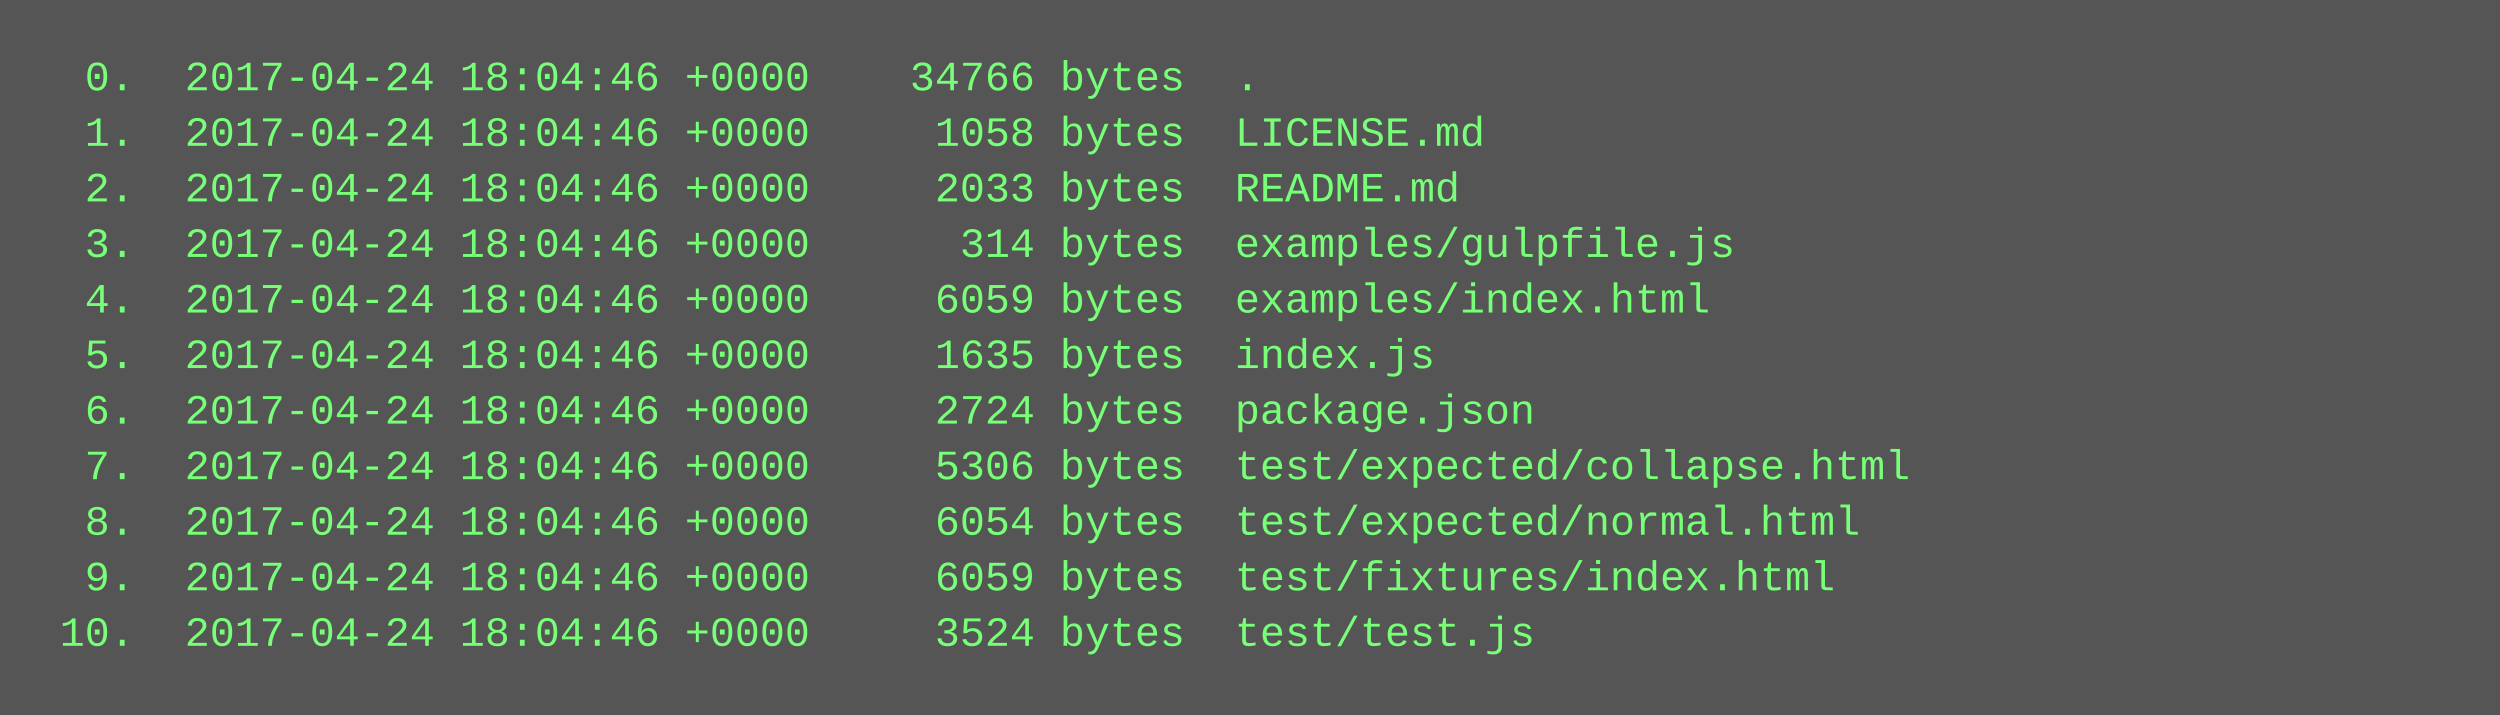
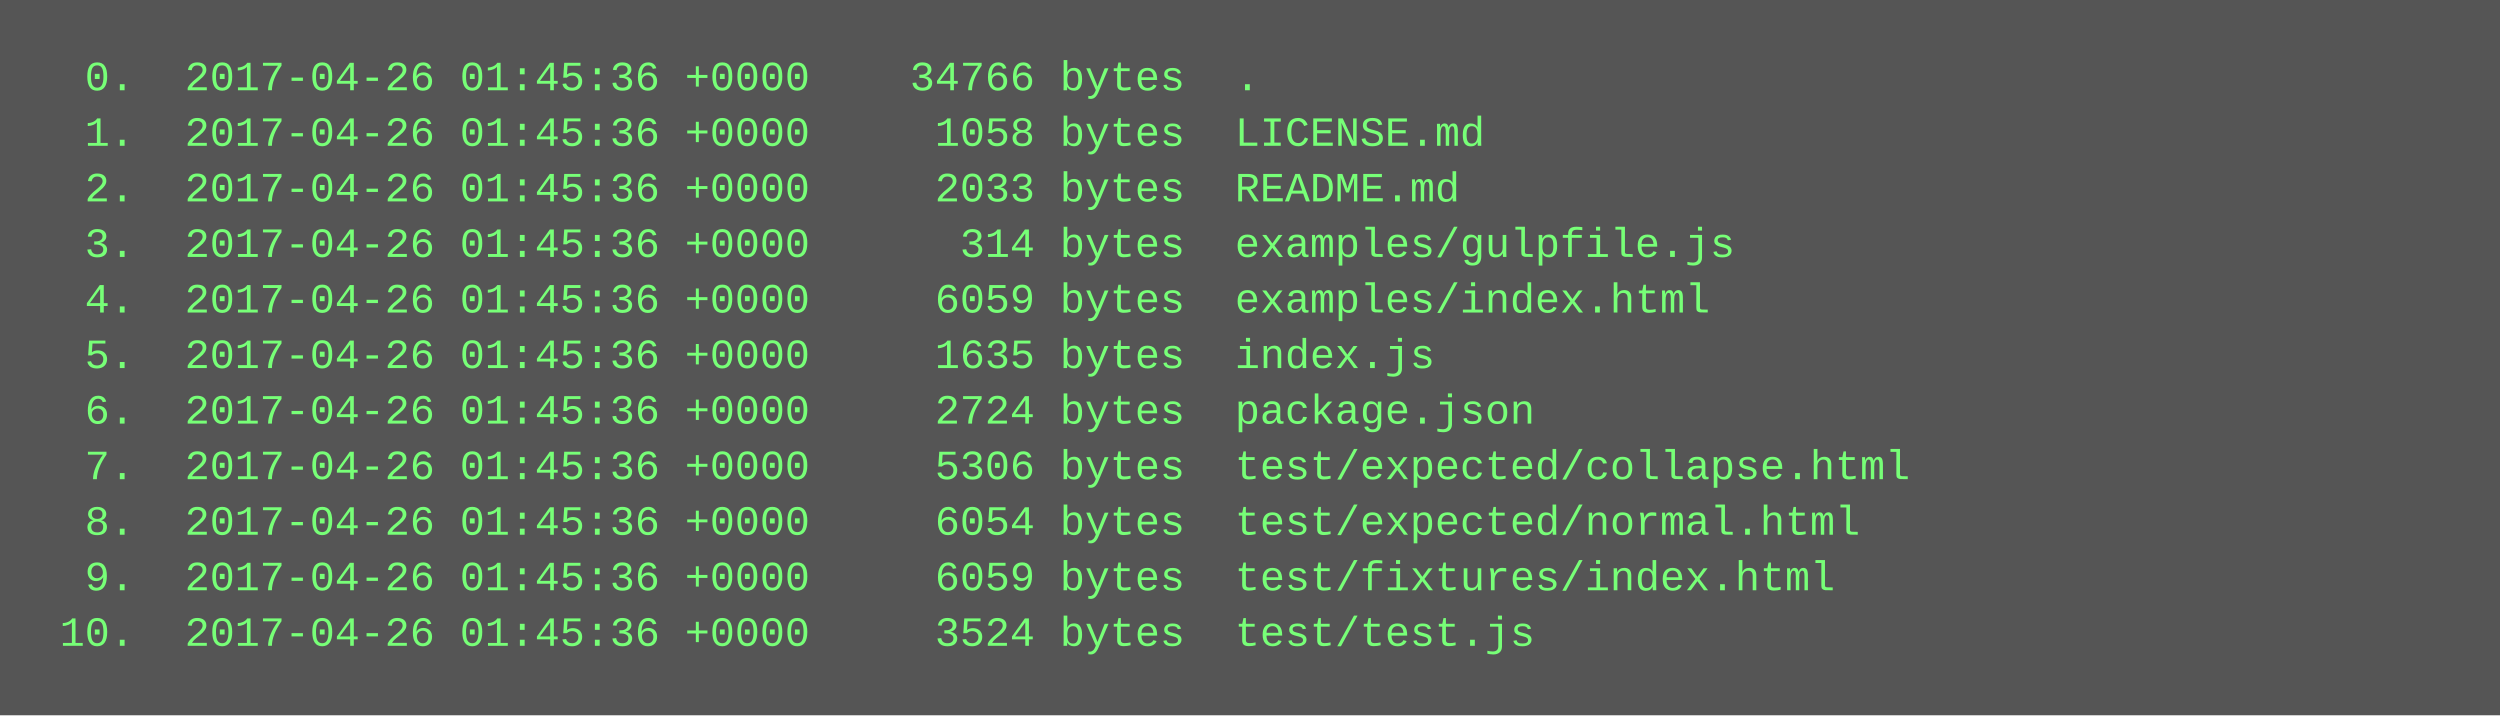
<svg xmlns="http://www.w3.org/2000/svg" height="206" width="720">
  <rect height="206" fill="#555" width="720" />
  <text fill="#7f7" font-family="Courier New" font-size="12" xml:space="preserve">
-     <tspan x="10" y="26">  0.  2017-04-24 18:04:46 +0000    34766 bytes  .</tspan>
-     <tspan x="10" y="42">  1.  2017-04-24 18:04:46 +0000     1058 bytes  LICENSE.md</tspan>
-     <tspan x="10" y="58">  2.  2017-04-24 18:04:46 +0000     2033 bytes  README.md</tspan>
-     <tspan x="10" y="74">  3.  2017-04-24 18:04:46 +0000      314 bytes  examples/gulpfile.js</tspan>
-     <tspan x="10" y="90">  4.  2017-04-24 18:04:46 +0000     6059 bytes  examples/index.html</tspan>
-     <tspan x="10" y="106">  5.  2017-04-24 18:04:46 +0000     1635 bytes  index.js</tspan>
-     <tspan x="10" y="122">  6.  2017-04-24 18:04:46 +0000     2724 bytes  package.json</tspan>
-     <tspan x="10" y="138">  7.  2017-04-24 18:04:46 +0000     5306 bytes  test/expected/collapse.html</tspan>
-     <tspan x="10" y="154">  8.  2017-04-24 18:04:46 +0000     6054 bytes  test/expected/normal.html</tspan>
-     <tspan x="10" y="170">  9.  2017-04-24 18:04:46 +0000     6059 bytes  test/fixtures/index.html</tspan>
-     <tspan x="10" y="186"> 10.  2017-04-24 18:04:46 +0000     3524 bytes  test/test.js</tspan>
+     <tspan x="10" y="26">  0.  2017-04-26 01:45:36 +0000    34766 bytes  .</tspan>
+     <tspan x="10" y="42">  1.  2017-04-26 01:45:36 +0000     1058 bytes  LICENSE.md</tspan>
+     <tspan x="10" y="58">  2.  2017-04-26 01:45:36 +0000     2033 bytes  README.md</tspan>
+     <tspan x="10" y="74">  3.  2017-04-26 01:45:36 +0000      314 bytes  examples/gulpfile.js</tspan>
+     <tspan x="10" y="90">  4.  2017-04-26 01:45:36 +0000     6059 bytes  examples/index.html</tspan>
+     <tspan x="10" y="106">  5.  2017-04-26 01:45:36 +0000     1635 bytes  index.js</tspan>
+     <tspan x="10" y="122">  6.  2017-04-26 01:45:36 +0000     2724 bytes  package.json</tspan>
+     <tspan x="10" y="138">  7.  2017-04-26 01:45:36 +0000     5306 bytes  test/expected/collapse.html</tspan>
+     <tspan x="10" y="154">  8.  2017-04-26 01:45:36 +0000     6054 bytes  test/expected/normal.html</tspan>
+     <tspan x="10" y="170">  9.  2017-04-26 01:45:36 +0000     6059 bytes  test/fixtures/index.html</tspan>
+     <tspan x="10" y="186"> 10.  2017-04-26 01:45:36 +0000     3524 bytes  test/test.js</tspan>
  </text>
</svg>
